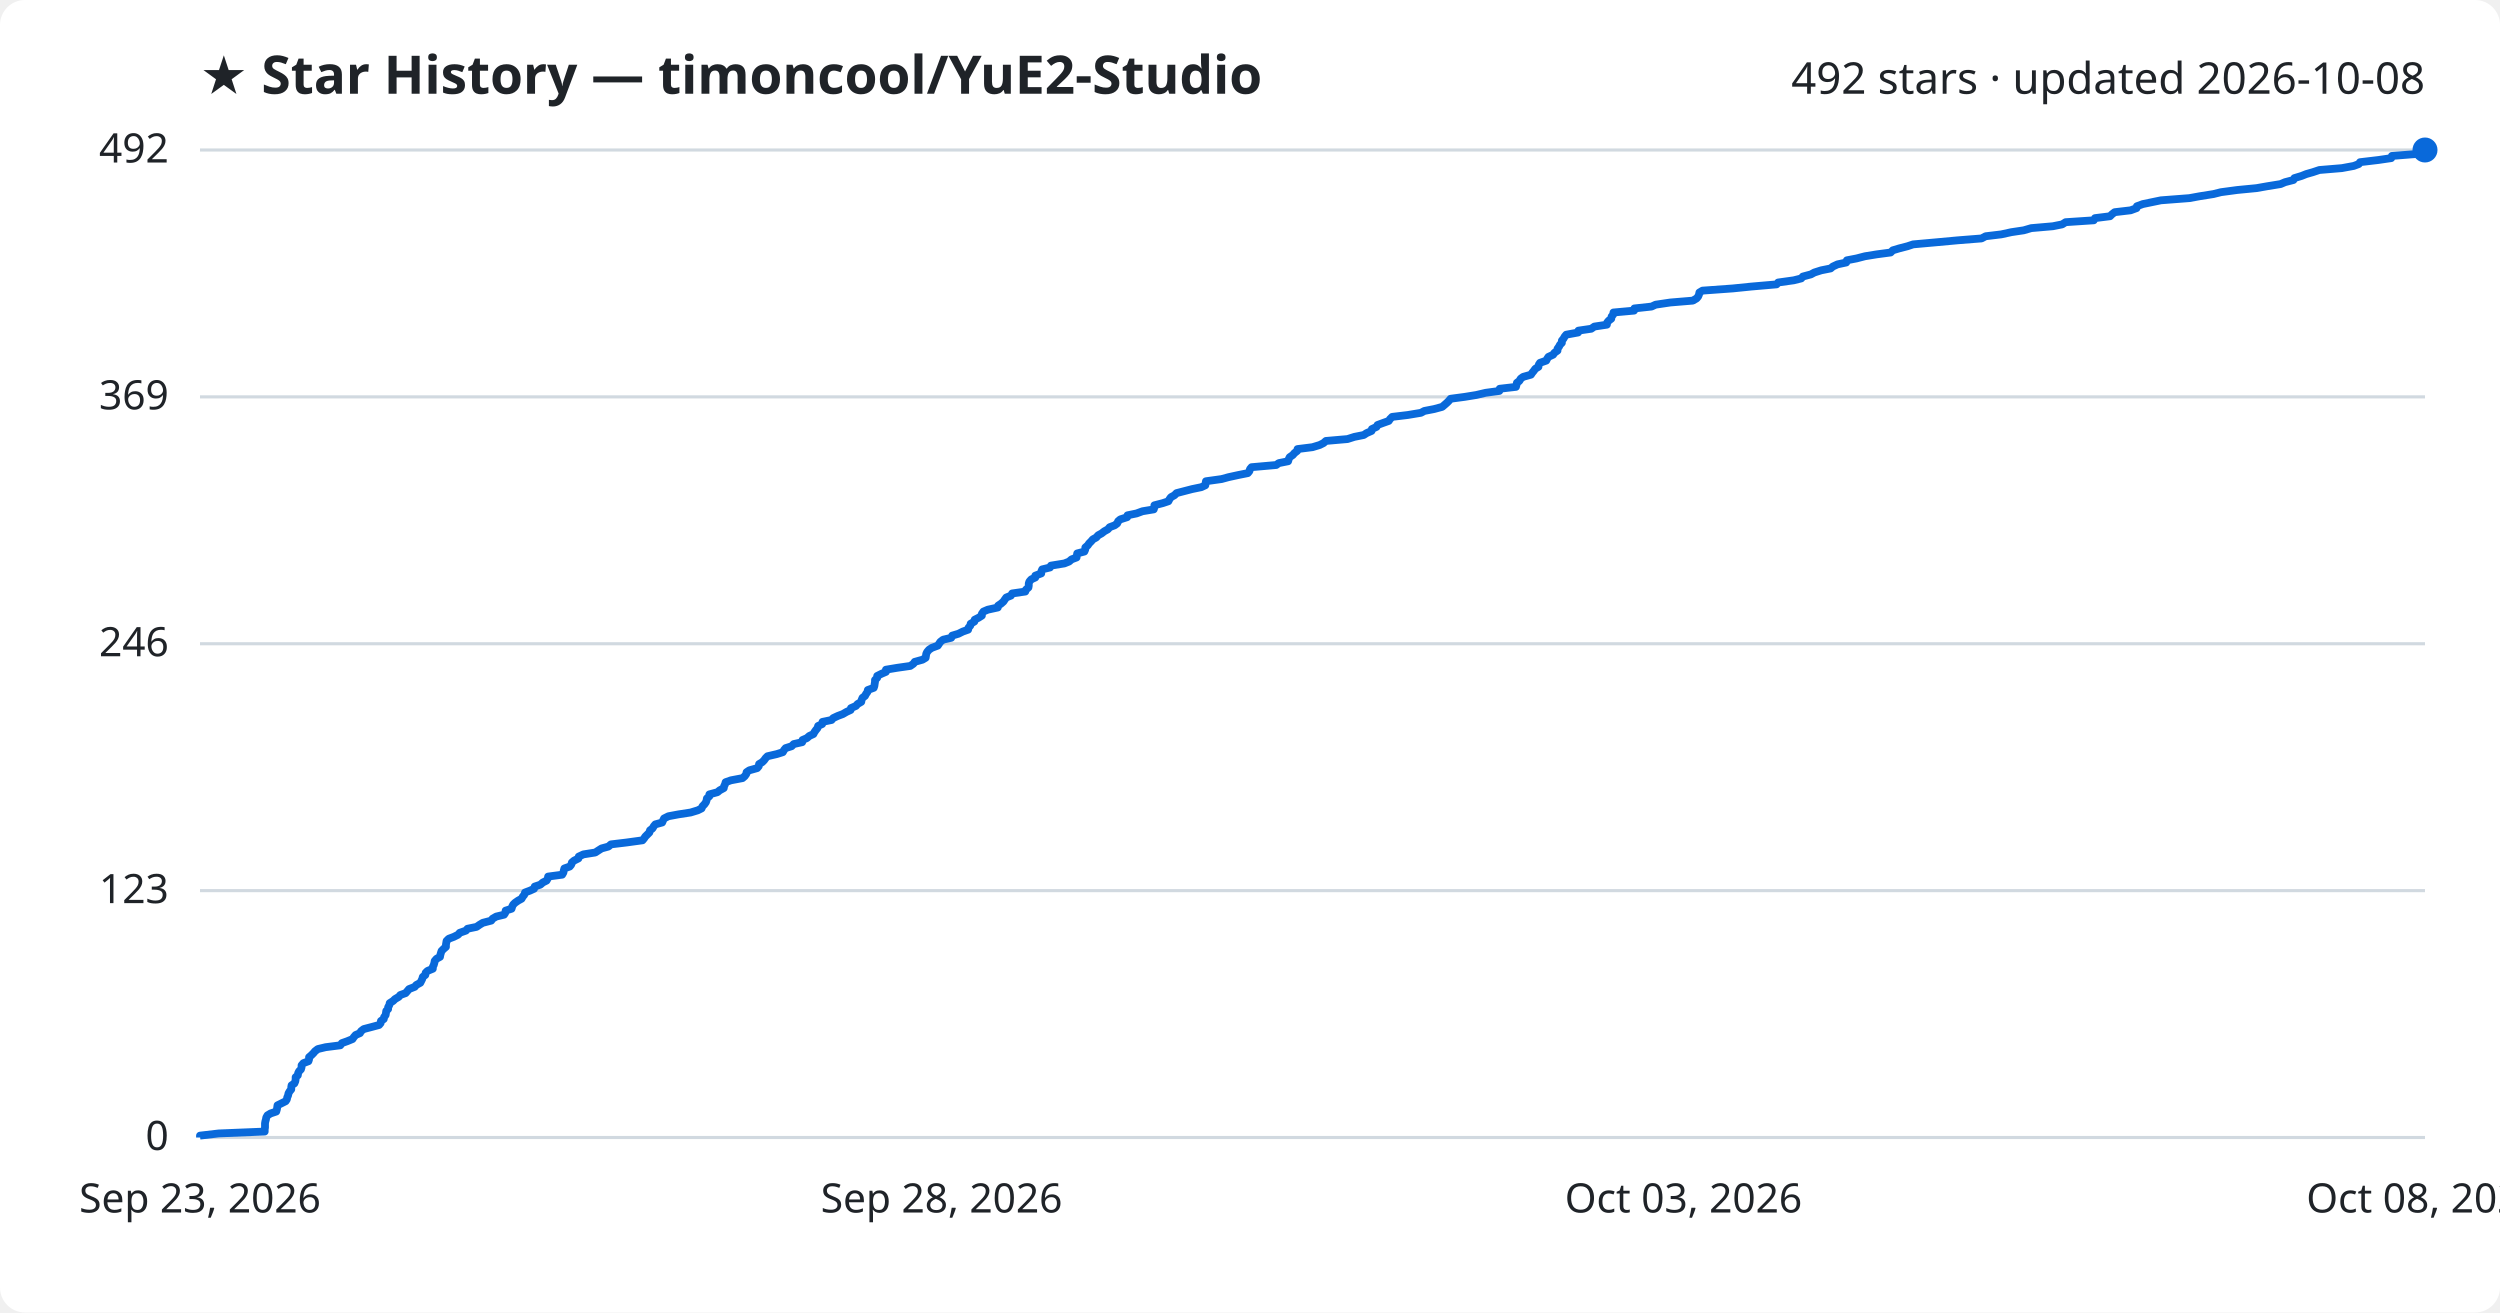
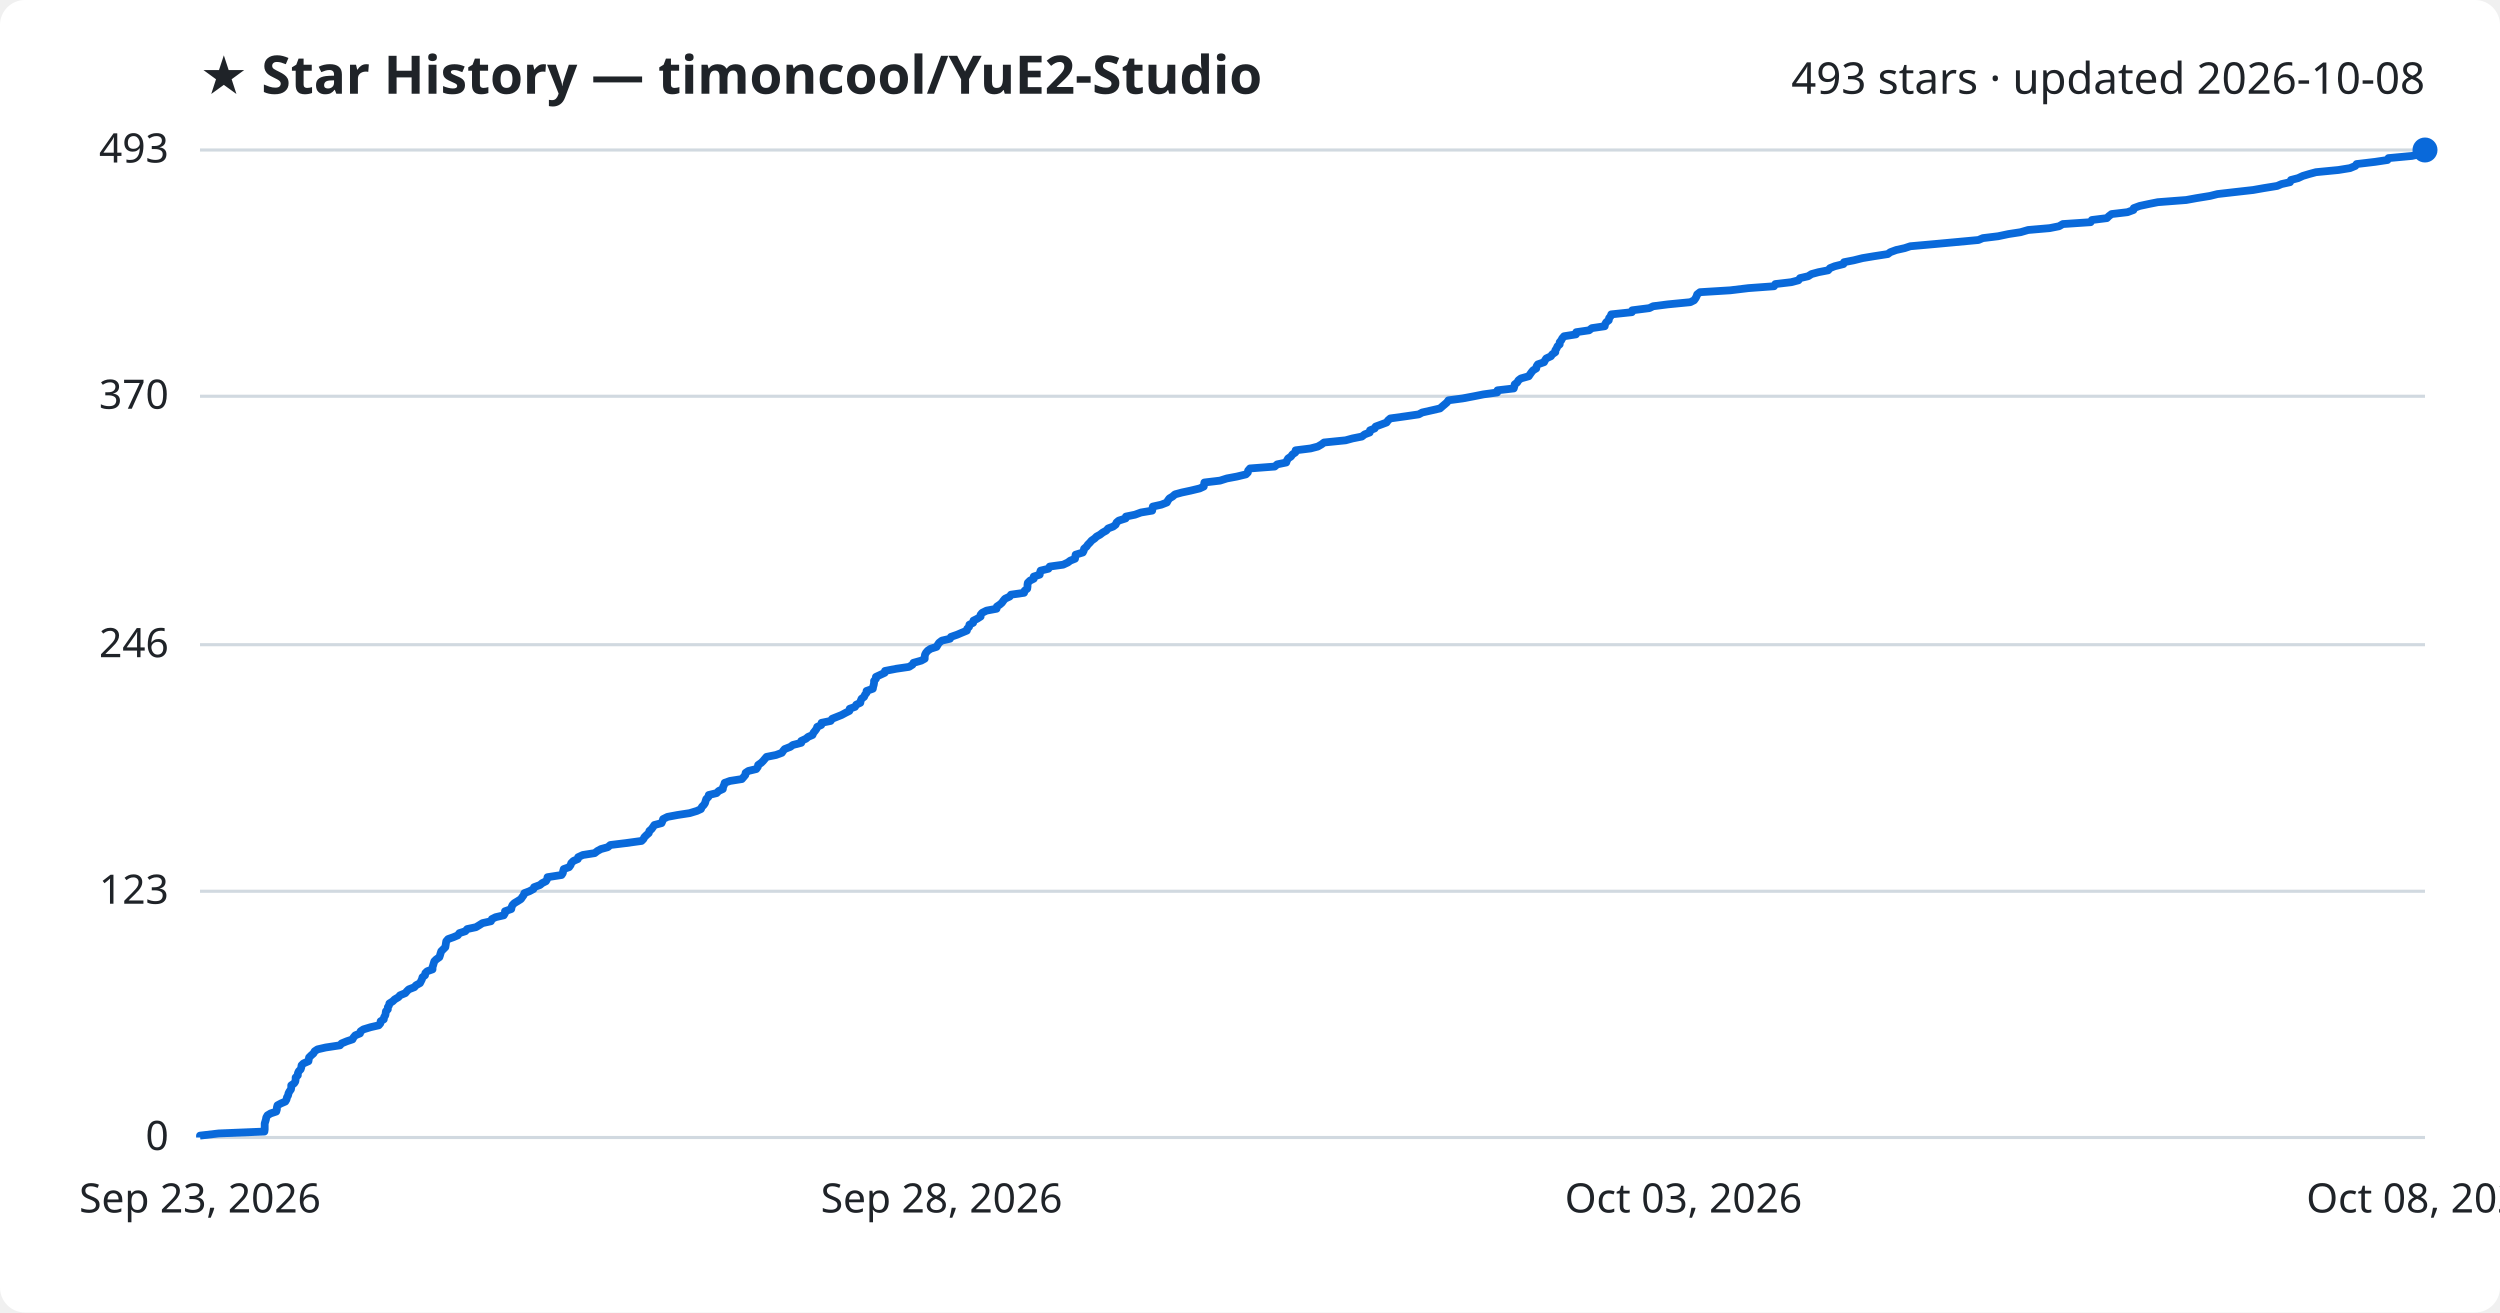
<svg xmlns="http://www.w3.org/2000/svg" viewBox="0 0 800 420" font-family="Segoe UI, sans-serif">
  <rect width="800" height="420" fill="#ffffff" rx="8" />
  <text x="64" y="30" fill="#1f2328" font-size="17" font-weight="700">★ Star History — timoncool/YuE2-Studio</text>
-   <text x="776" y="30" fill="#1f2328" font-size="14" text-anchor="end">492 stars · updated 2026-10-08</text>
+   <text x="776" y="30" fill="#1f2328" font-size="14" text-anchor="end">493 stars · updated 2026-10-08</text>
  <line x1="64" y1="364.0" x2="776" y2="364.0" stroke="#d1d9e0" stroke-width="1" />
  <text x="54" y="368.0" fill="#1f2328" font-size="13" text-anchor="end">0</text>
-   <line x1="64" y1="285.0" x2="776" y2="285.0" stroke="#d1d9e0" stroke-width="1" />
-   <text x="54" y="289.0" fill="#1f2328" font-size="13" text-anchor="end">123</text>
-   <line x1="64" y1="206.0" x2="776" y2="206.0" stroke="#d1d9e0" stroke-width="1" />
-   <text x="54" y="210.0" fill="#1f2328" font-size="13" text-anchor="end">246</text>
-   <line x1="64" y1="127.0" x2="776" y2="127.0" stroke="#d1d9e0" stroke-width="1" />
-   <text x="54" y="131.0" fill="#1f2328" font-size="13" text-anchor="end">369</text>
+   <line x1="64" y1="285.2" x2="776" y2="285.2" stroke="#d1d9e0" stroke-width="1" />
+   <text x="54" y="289.2" fill="#1f2328" font-size="13" text-anchor="end">123</text>
+   <line x1="64" y1="206.3" x2="776" y2="206.3" stroke="#d1d9e0" stroke-width="1" />
+   <text x="54" y="210.3" fill="#1f2328" font-size="13" text-anchor="end">246</text>
+   <line x1="64" y1="126.8" x2="776" y2="126.8" stroke="#d1d9e0" stroke-width="1" />
+   <text x="54" y="130.8" fill="#1f2328" font-size="13" text-anchor="end">370</text>
  <line x1="64" y1="48.0" x2="776" y2="48.0" stroke="#d1d9e0" stroke-width="1" />
-   <text x="54" y="52.0" fill="#1f2328" font-size="13" text-anchor="end">492</text>
-   <path d="M64.0,364.0 L64.0,363.4 L70.0,362.7 L84.7,362.1 L84.7,361.4 L84.8,360.8 L84.8,360.1 L84.8,359.5 L84.9,358.9 L85.1,358.2 L85.2,357.6 L85.6,356.9 L86.6,356.3 L88.4,355.7 L88.6,355.0 L88.7,354.4 L88.8,353.7 L90.0,353.1 L91.4,352.4 L91.8,351.8 L91.9,351.2 L92.2,350.5 L92.3,349.9 L92.7,349.2 L93.2,348.6 L93.2,347.9 L93.3,347.3 L94.2,346.7 L94.5,346.0 L94.6,345.4 L94.6,344.7 L95.3,344.1 L95.4,343.4 L95.7,342.8 L96.3,342.2 L96.5,341.5 L96.5,340.9 L97.1,340.2 L98.7,339.6 L98.9,339.0 L98.9,338.3 L99.6,337.7 L100.3,337.0 L100.8,336.4 L101.7,335.7 L104.2,335.1 L108.9,334.5 L109.4,333.8 L111.1,333.2 L112.8,332.5 L113.2,331.9 L113.8,331.2 L115.2,330.6 L115.5,330.0 L116.4,329.3 L118.7,328.7 L121.3,328.0 L121.8,327.4 L121.9,326.7 L122.8,326.1 L122.9,325.5 L123.4,324.8 L123.5,324.2 L123.6,323.5 L124.2,322.9 L124.2,322.3 L124.6,321.6 L124.7,321.0 L125.8,320.3 L126.4,319.7 L127.6,319.0 L128.1,318.4 L129.8,317.8 L130.4,317.1 L130.9,316.5 L132.7,315.8 L133.2,315.2 L134.5,314.5 L134.8,313.9 L135.1,313.3 L135.3,312.6 L136.1,312.0 L136.2,311.3 L136.8,310.7 L138.5,310.0 L138.5,309.4 L138.8,308.8 L139.0,308.1 L139.1,307.5 L139.7,306.8 L140.8,306.2 L140.9,305.6 L141.1,304.9 L141.3,304.3 L142.0,303.6 L142.7,303.0 L142.7,302.3 L142.8,301.7 L142.9,301.1 L143.6,300.4 L145.2,299.8 L146.6,299.1 L147.1,298.5 L149.1,297.8 L149.6,297.2 L152.5,296.6 L153.5,295.9 L154.5,295.3 L157.2,294.6 L157.6,294.0 L158.8,293.3 L161.3,292.7 L161.7,292.1 L161.8,291.4 L163.7,290.8 L163.9,290.1 L164.2,289.5 L164.8,288.9 L165.8,288.2 L166.9,287.6 L167.3,286.9 L167.8,286.3 L168.0,285.6 L169.6,285.0 L170.9,284.4 L171.1,283.7 L172.9,283.1 L173.7,282.4 L174.9,281.8 L175.3,281.1 L175.4,280.5 L179.9,279.9 L180.3,279.2 L180.4,278.6 L180.6,277.9 L182.3,277.3 L182.8,276.7 L183.0,276.0 L183.7,275.4 L185.1,274.7 L185.2,274.1 L186.7,273.4 L190.5,272.8 L191.4,272.2 L192.5,271.5 L194.7,270.9 L195.5,270.2 L200.5,269.6 L205.6,268.9 L206.1,268.3 L206.5,267.7 L207.2,267.0 L207.8,266.4 L208.0,265.7 L208.8,265.1 L209.2,264.4 L209.7,263.8 L211.9,263.2 L212.2,262.5 L212.5,261.9 L213.9,261.2 L217.1,260.6 L221.0,260.0 L223.3,259.3 L224.5,258.7 L224.8,258.0 L225.4,257.4 L225.9,256.7 L226.1,256.1 L226.2,255.5 L227.0,254.8 L227.0,254.2 L229.6,253.5 L230.3,252.9 L231.6,252.2 L231.7,251.6 L232.0,251.0 L232.2,250.3 L233.9,249.7 L237.6,249.0 L238.3,248.4 L238.8,247.7 L238.9,247.1 L239.8,246.5 L242.3,245.8 L242.8,245.2 L242.9,244.5 L243.9,243.9 L244.5,243.3 L245.0,242.6 L245.6,242.0 L248.6,241.3 L250.5,240.7 L250.9,240.0 L251.4,239.4 L253.3,238.8 L254.0,238.1 L256.7,237.5 L256.8,236.8 L258.2,236.2 L259.0,235.5 L260.3,234.9 L260.6,234.3 L261.1,233.6 L261.6,233.0 L261.8,232.3 L263.1,231.7 L263.2,231.0 L266.1,230.4 L266.6,229.8 L268.1,229.1 L269.7,228.5 L270.9,227.8 L272.2,227.2 L272.3,226.6 L273.9,225.9 L274.4,225.3 L275.6,224.6 L275.7,224.0 L276.0,223.3 L276.8,222.7 L277.1,222.1 L277.6,221.4 L277.7,220.8 L279.6,220.1 L279.8,219.5 L279.9,218.8 L280.0,218.2 L280.0,217.6 L280.7,216.9 L280.7,216.3 L282.1,215.6 L283.5,215.0 L283.5,214.3 L287.1,213.7 L291.3,213.1 L292.3,212.4 L292.7,211.8 L295.2,211.1 L296.2,210.5 L296.3,209.9 L296.4,209.2 L296.7,208.6 L297.3,207.9 L298.2,207.3 L300.1,206.6 L300.5,206.0 L300.9,205.4 L301.8,204.7 L304.4,204.1 L304.7,203.4 L306.7,202.8 L308.1,202.1 L309.8,201.5 L309.9,200.9 L310.5,200.2 L310.6,199.6 L311.8,198.9 L311.9,198.3 L313.1,197.7 L314.2,197.0 L314.2,196.4 L314.7,195.7 L316.1,195.1 L319.3,194.4 L319.4,193.8 L320.3,193.2 L321.1,192.5 L321.5,191.9 L322.0,191.2 L323.5,190.6 L323.9,189.9 L328.1,189.3 L328.3,188.7 L329.1,188.0 L329.2,187.4 L329.2,186.7 L329.4,186.1 L330.0,185.4 L331.3,184.8 L331.3,184.2 L333.2,183.5 L333.2,182.9 L333.5,182.2 L336.0,181.6 L336.3,181.0 L340.6,180.3 L342.1,179.7 L342.9,179.0 L344.5,178.4 L344.6,177.7 L344.7,177.1 L347.0,176.5 L347.3,175.8 L347.3,175.2 L348.1,174.5 L348.5,173.9 L349.2,173.2 L349.7,172.6 L350.8,172.0 L351.4,171.3 L352.5,170.7 L353.4,170.0 L354.5,169.4 L355.1,168.7 L356.7,168.1 L357.5,167.5 L357.8,166.8 L358.5,166.2 L360.7,165.5 L360.8,164.9 L363.7,164.3 L365.6,163.6 L369.2,163.0 L369.4,162.3 L369.4,161.7 L372.1,161.0 L373.9,160.4 L374.2,159.8 L374.7,159.1 L375.8,158.5 L376.5,157.8 L378.8,157.2 L381.5,156.5 L384.4,155.9 L385.7,155.3 L385.8,154.6 L385.9,154.0 L390.9,153.3 L393.1,152.7 L396.3,152.0 L399.3,151.4 L399.8,150.8 L400.0,150.1 L400.5,149.5 L408.4,148.8 L409.2,148.2 L412.2,147.6 L412.4,146.9 L412.7,146.3 L413.7,145.6 L414.2,145.0 L415.1,144.3 L415.2,143.7 L420.0,143.1 L422.3,142.4 L423.5,141.8 L424.3,141.1 L431.2,140.5 L433.4,139.8 L436.4,139.2 L437.3,138.6 L438.9,137.9 L439.0,137.3 L440.5,136.6 L440.8,136.0 L442.7,135.3 L444.4,134.7 L444.8,134.1 L445.5,133.4 L450.5,132.8 L454.7,132.1 L455.8,131.5 L458.9,130.9 L461.5,130.2 L462.2,129.6 L463.0,128.9 L463.6,128.3 L464.2,127.6 L468.7,127.0 L472.4,126.4 L475.4,125.7 L479.8,125.1 L479.9,124.4 L485.1,123.8 L485.3,123.1 L485.4,122.5 L486.2,121.9 L486.6,121.2 L487.4,120.6 L489.9,119.9 L490.3,119.3 L490.8,118.7 L491.3,118.0 L492.3,117.4 L492.4,116.7 L492.8,116.1 L494.8,115.4 L495.1,114.8 L495.5,114.2 L497.0,113.5 L497.4,112.9 L498.4,112.2 L498.4,111.6 L498.9,110.9 L499.2,110.3 L499.8,109.7 L499.8,109.0 L500.3,108.4 L500.7,107.7 L501.2,107.1 L505.0,106.4 L505.1,105.8 L509.2,105.2 L510.2,104.5 L514.2,103.9 L514.3,103.2 L514.8,102.6 L515.6,102.0 L515.7,101.3 L516.2,100.7 L516.3,100.0 L522.9,99.4 L523.0,98.7 L528.5,98.1 L529.8,97.5 L534.5,96.8 L541.7,96.2 L542.9,95.5 L543.4,94.9 L543.7,94.2 L543.8,93.6 L544.8,93.0 L554.5,92.3 L560.4,91.7 L568.5,91.0 L569.0,90.4 L574.0,89.7 L576.4,89.1 L576.9,88.5 L579.5,87.8 L580.6,87.2 L582.8,86.5 L585.8,85.9 L586.5,85.3 L588.0,84.6 L590.8,84.0 L591.0,83.3 L594.1,82.7 L596.8,82.0 L600.5,81.4 L605.0,80.8 L605.7,80.1 L607.7,79.5 L610.4,78.8 L612.2,78.2 L620.0,77.5 L626.5,76.9 L634.1,76.3 L635.4,75.6 L640.4,75.0 L643.6,74.3 L647.6,73.7 L650.0,73.0 L656.9,72.4 L659.9,71.8 L661.0,71.1 L670.0,70.5 L670.4,69.8 L675.2,69.2 L675.8,68.6 L676.7,67.9 L681.8,67.3 L683.7,66.6 L683.8,66.0 L685.7,65.3 L688.6,64.7 L691.5,64.1 L700.6,63.4 L703.9,62.8 L708.3,62.1 L710.7,61.5 L715.9,60.8 L722.1,60.2 L725.5,59.6 L729.8,58.9 L731.2,58.3 L733.9,57.6 L734.2,57.0 L736.5,56.3 L738.0,55.7 L740.1,55.1 L742.2,54.4 L749.4,53.8 L753.2,53.1 L754.8,52.5 L755.2,51.9 L761.1,51.2 L765.2,50.6 L765.4,49.9 L773.0,49.3 L775.8,48.6 L776.0,48.0 L776.0,48.0" fill="none" stroke="#0969da" stroke-width="2.5" stroke-linejoin="round" />
+   <text x="54" y="52.0" fill="#1f2328" font-size="13" text-anchor="end">493</text>
+   <path d="M64.0,364.0 L64.0,363.4 L70.0,362.7 L84.6,362.1 L84.7,361.4 L84.7,360.8 L84.7,360.2 L84.7,359.5 L84.9,358.9 L85.1,358.2 L85.2,357.6 L85.6,356.9 L86.6,356.3 L88.4,355.7 L88.6,355.0 L88.6,354.4 L88.8,353.7 L89.9,353.1 L91.3,352.5 L91.7,351.8 L91.8,351.2 L92.2,350.5 L92.3,349.9 L92.6,349.3 L93.1,348.6 L93.2,348.0 L93.2,347.3 L94.1,346.7 L94.5,346.1 L94.6,345.4 L94.6,344.8 L95.3,344.1 L95.3,343.5 L95.6,342.8 L96.2,342.2 L96.4,341.6 L96.5,340.9 L97.1,340.3 L98.7,339.6 L98.8,339.0 L98.9,338.4 L99.6,337.7 L100.3,337.1 L100.7,336.4 L101.6,335.8 L104.2,335.2 L108.8,334.5 L109.3,333.9 L111.0,333.2 L112.8,332.6 L113.1,332.0 L113.7,331.3 L115.2,330.7 L115.4,330.0 L116.3,329.4 L118.6,328.7 L121.2,328.1 L121.7,327.5 L121.8,326.8 L122.8,326.2 L122.9,325.5 L123.3,324.9 L123.4,324.3 L123.5,323.6 L124.1,323.0 L124.1,322.3 L124.5,321.7 L124.6,321.1 L125.7,320.4 L126.3,319.8 L127.5,319.1 L128.0,318.5 L129.7,317.8 L130.2,317.2 L130.8,316.6 L132.6,315.9 L133.1,315.3 L134.4,314.6 L134.7,314.0 L135.0,313.4 L135.2,312.7 L136.0,312.1 L136.1,311.4 L136.7,310.8 L138.4,310.2 L138.4,309.5 L138.6,308.9 L138.8,308.2 L139.0,307.6 L139.6,307.0 L140.6,306.3 L140.8,305.7 L141.0,305.0 L141.2,304.4 L141.9,303.7 L142.5,303.1 L142.6,302.5 L142.7,301.8 L142.8,301.2 L143.4,300.5 L145.1,299.9 L146.5,299.3 L147.0,298.6 L148.9,298.0 L149.5,297.3 L152.3,296.7 L153.3,296.1 L154.4,295.4 L157.1,294.8 L157.4,294.1 L158.6,293.5 L161.2,292.9 L161.6,292.2 L161.6,291.6 L163.6,290.9 L163.7,290.3 L164.0,289.6 L164.6,289.0 L165.6,288.4 L166.7,287.7 L167.1,287.1 L167.6,286.4 L167.8,285.8 L169.4,285.2 L170.7,284.5 L170.9,283.9 L172.8,283.2 L173.5,282.6 L174.7,282.0 L175.1,281.3 L175.2,280.7 L179.7,280.0 L180.1,279.4 L180.2,278.8 L180.4,278.1 L182.1,277.5 L182.6,276.8 L182.8,276.2 L183.5,275.5 L184.9,274.9 L185.0,274.3 L186.5,273.6 L190.3,273.0 L191.2,272.3 L192.3,271.7 L194.5,271.1 L195.3,270.4 L200.2,269.8 L205.3,269.1 L205.9,268.5 L206.2,267.9 L206.9,267.2 L207.6,266.6 L207.8,265.9 L208.5,265.3 L209.0,264.6 L209.4,264.0 L211.7,263.4 L212.0,262.7 L212.2,262.1 L213.6,261.4 L216.8,260.8 L220.7,260.2 L223.0,259.5 L224.3,258.9 L224.6,258.2 L225.2,257.6 L225.6,257.0 L225.8,256.3 L226.0,255.7 L226.7,255.0 L226.8,254.4 L229.3,253.8 L230.0,253.1 L231.3,252.5 L231.4,251.8 L231.7,251.2 L231.9,250.5 L233.6,249.9 L237.4,249.3 L238.0,248.6 L238.5,248.0 L238.6,247.3 L239.5,246.7 L242.0,246.1 L242.5,245.4 L242.6,244.8 L243.6,244.1 L244.2,243.5 L244.7,242.9 L245.3,242.2 L248.3,241.6 L250.2,240.9 L250.6,240.3 L251.1,239.7 L252.9,239.0 L253.7,238.4 L256.4,237.7 L256.4,237.1 L257.9,236.4 L258.6,235.8 L260.0,235.2 L260.3,234.5 L260.8,233.9 L261.3,233.2 L261.5,232.6 L262.8,232.0 L262.9,231.3 L265.8,230.7 L266.3,230.0 L267.8,229.4 L269.3,228.8 L270.6,228.1 L271.8,227.5 L271.9,226.8 L273.6,226.2 L274.0,225.5 L275.3,224.9 L275.4,224.3 L275.7,223.6 L276.5,223.0 L276.8,222.3 L277.3,221.7 L277.3,221.1 L279.3,220.4 L279.4,219.8 L279.6,219.1 L279.7,218.5 L279.7,217.9 L280.3,217.2 L280.3,216.6 L281.8,215.9 L283.1,215.3 L283.2,214.7 L286.8,214.0 L290.9,213.4 L292.0,212.7 L292.3,212.1 L294.8,211.4 L295.9,210.8 L295.9,210.2 L296.0,209.5 L296.3,208.9 L296.9,208.2 L297.8,207.6 L299.7,207.0 L300.1,206.3 L300.5,205.7 L301.4,205.0 L304.0,204.4 L304.3,203.8 L306.3,203.1 L307.7,202.5 L309.4,201.8 L309.5,201.2 L310.1,200.6 L310.2,199.9 L311.4,199.3 L311.5,198.6 L312.7,198.0 L313.8,197.3 L313.8,196.7 L314.3,196.1 L315.7,195.4 L318.9,194.8 L319.0,194.1 L319.9,193.5 L320.6,192.9 L321.1,192.2 L321.6,191.6 L323.1,190.9 L323.5,190.3 L327.7,189.7 L327.9,189.0 L328.7,188.4 L328.8,187.7 L328.8,187.1 L328.9,186.5 L329.6,185.8 L330.8,185.2 L330.8,184.5 L332.7,183.9 L332.8,183.2 L333.0,182.6 L335.5,182.0 L335.9,181.3 L340.2,180.7 L341.7,180.0 L342.5,179.4 L344.0,178.8 L344.1,178.1 L344.2,177.5 L346.5,176.8 L346.8,176.2 L346.9,175.6 L347.7,174.9 L348.1,174.3 L348.8,173.6 L349.3,173.0 L350.3,172.3 L350.9,171.7 L352.0,171.1 L352.9,170.4 L354.0,169.8 L354.6,169.1 L356.2,168.5 L357.0,167.9 L357.3,167.2 L358.0,166.6 L360.2,165.9 L360.3,165.3 L363.2,164.7 L365.1,164.0 L368.7,163.4 L368.8,162.7 L368.9,162.1 L371.6,161.5 L373.4,160.8 L373.7,160.2 L374.2,159.5 L375.2,158.9 L376.0,158.2 L378.2,157.6 L381.0,157.0 L383.9,156.3 L385.2,155.7 L385.3,155.0 L385.4,154.4 L390.4,153.8 L392.6,153.1 L395.8,152.5 L398.7,151.8 L399.3,151.2 L399.4,150.6 L400.0,149.9 L407.9,149.3 L408.7,148.6 L411.6,148.0 L411.8,147.4 L412.2,146.7 L413.1,146.1 L413.6,145.4 L414.5,144.8 L414.6,144.1 L419.4,143.5 L421.7,142.9 L422.9,142.2 L423.7,141.6 L430.6,140.9 L432.8,140.3 L435.8,139.7 L436.7,139.0 L438.3,138.4 L438.4,137.7 L439.9,137.1 L440.2,136.5 L442.1,135.8 L443.7,135.2 L444.2,134.5 L444.9,133.9 L449.9,133.2 L454.0,132.6 L455.1,132.0 L458.2,131.3 L460.8,130.7 L461.6,130.0 L462.3,129.4 L463.0,128.8 L463.5,128.1 L468.0,127.5 L471.7,126.8 L474.7,126.2 L479.1,125.6 L479.2,124.9 L484.4,124.3 L484.6,123.6 L484.7,123.0 L485.5,122.4 L485.9,121.7 L486.7,121.1 L489.2,120.4 L489.6,119.8 L490.1,119.1 L490.6,118.5 L491.6,117.9 L491.7,117.2 L492.1,116.6 L494.1,115.9 L494.4,115.3 L494.8,114.7 L496.3,114.0 L496.7,113.4 L497.7,112.7 L497.7,112.1 L498.1,111.5 L498.4,110.8 L499.1,110.2 L499.1,109.5 L499.6,108.9 L499.9,108.3 L500.5,107.6 L504.3,107.0 L504.4,106.3 L508.5,105.7 L509.4,105.0 L513.5,104.4 L513.6,103.8 L514.0,103.1 L514.8,102.5 L514.9,101.8 L515.4,101.2 L515.6,100.6 L522.2,99.9 L522.3,99.3 L527.8,98.6 L529.0,98.0 L533.7,97.4 L540.9,96.7 L542.1,96.1 L542.6,95.4 L542.9,94.8 L543.1,94.2 L544.0,93.5 L553.7,92.9 L559.5,92.2 L567.7,91.6 L568.1,90.9 L573.2,90.3 L575.5,89.7 L576.0,89.0 L578.6,88.4 L579.7,87.7 L581.9,87.1 L585.0,86.5 L585.6,85.8 L587.1,85.2 L589.9,84.5 L590.1,83.9 L593.2,83.3 L596.0,82.6 L599.6,82.0 L604.1,81.3 L604.9,80.7 L606.8,80.0 L609.5,79.4 L611.3,78.8 L619.1,78.1 L625.6,77.5 L633.1,76.8 L634.5,76.2 L639.4,75.6 L642.7,74.9 L646.6,74.3 L649.0,73.6 L655.9,73.0 L658.9,72.4 L660.1,71.7 L669.0,71.1 L669.4,70.4 L674.2,69.8 L674.8,69.2 L675.7,68.5 L680.8,67.9 L682.7,67.2 L682.8,66.6 L684.7,65.9 L687.5,65.3 L690.5,64.7 L699.6,64.0 L702.9,63.4 L707.2,62.7 L709.6,62.1 L714.8,61.5 L721.0,60.8 L724.4,60.2 L728.7,59.5 L730.1,58.9 L732.8,58.3 L733.1,57.6 L735.4,57.0 L736.9,56.3 L738.9,55.7 L741.1,55.1 L748.3,54.4 L752.0,53.8 L753.7,53.1 L754.1,52.5 L760.0,51.8 L764.0,51.2 L764.3,50.6 L771.8,49.9 L774.6,49.3 L774.8,48.6 L776.0,48.0 L776.0,48.0" fill="none" stroke="#0969da" stroke-width="2.5" stroke-linejoin="round" />
  <circle cx="776.0" cy="48.0" r="4" fill="#0969da" />
  <text x="64.0" y="388" fill="#1f2328" font-size="13" text-anchor="middle">Sep 23, 2026</text>
  <text x="301.3" y="388" fill="#1f2328" font-size="13" text-anchor="middle">Sep 28, 2026</text>
  <text x="538.7" y="388" fill="#1f2328" font-size="13" text-anchor="middle">Oct 03, 2026</text>
  <text x="776.0" y="388" fill="#1f2328" font-size="13" text-anchor="middle">Oct 08, 2026</text>
</svg>
